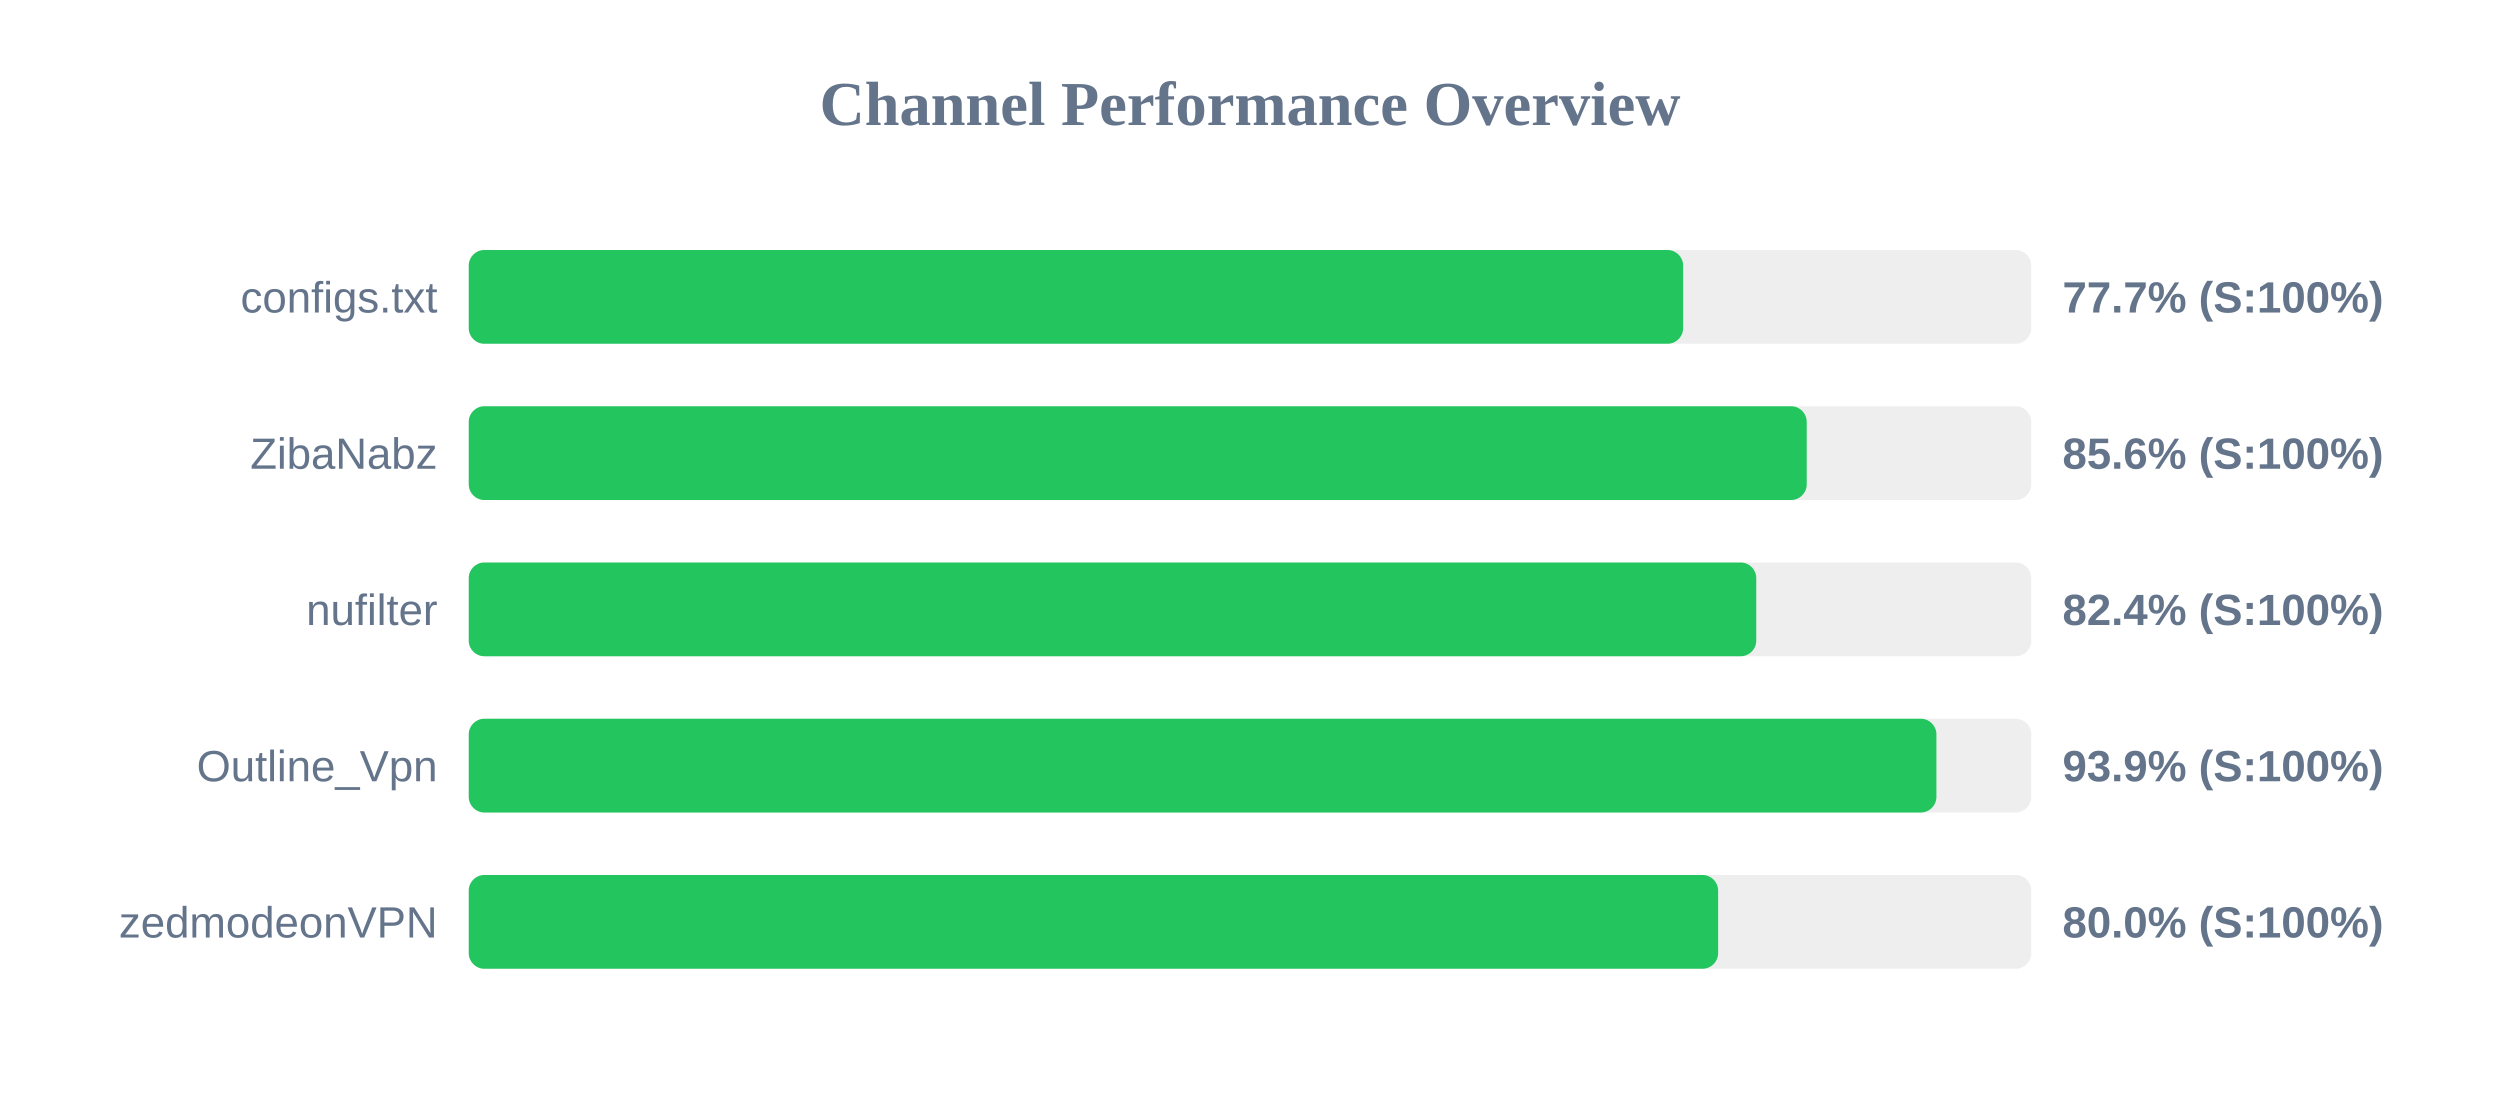
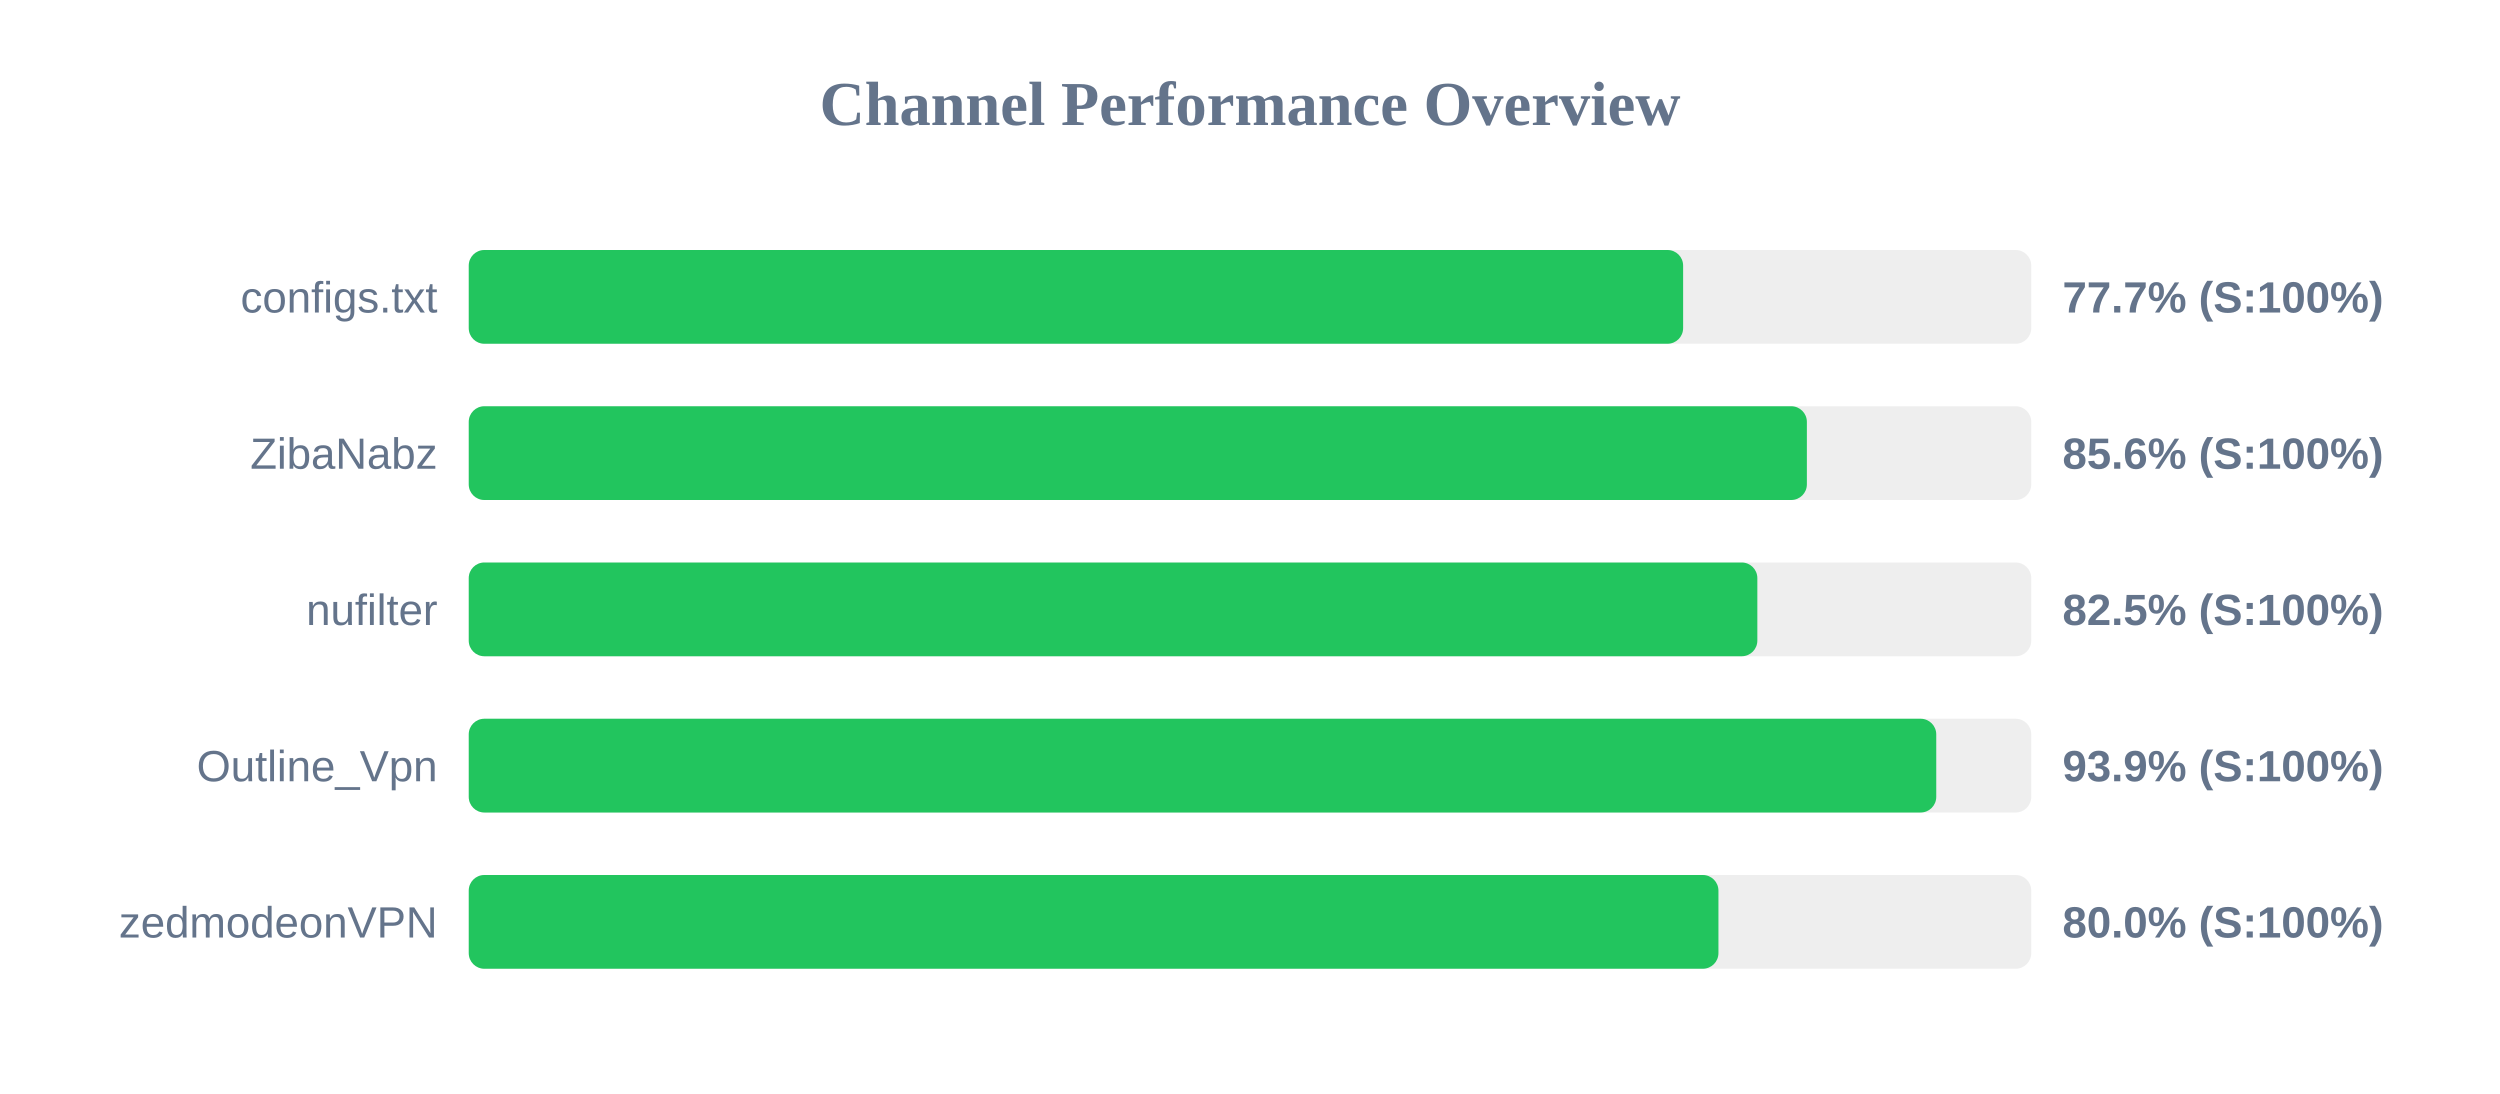
<svg xmlns="http://www.w3.org/2000/svg" width="800" height="350" version="1.1">
  <style>
        .row { font: 14px Arial; fill: #64748b; }
        .score { font: bold 14px Arial; fill: #64748b; }
    </style>
  <text x="400" y="40" text-anchor="middle" font-size="20px" font-weight="bold" fill="#64748b">Channel Performance Overview</text>
  <rect x="150" y="80" width="500" height="30" fill="#eee" rx="5" />
  <rect x="150" y="80" width="388.6" height="30" fill="#22c55e" rx="5" />
  <text x="140" y="100" text-anchor="end" class="row">configs.txt</text>
  <text x="660" y="100" text-anchor="start" class="score">77.7% (S:100%)</text>
  <rect x="150" y="130" width="500" height="30" fill="#eee" rx="5" />
-   <rect x="150" y="130" width="428.15" height="30" fill="#22c55e" rx="5" />
+   <rect x="150" y="130" width="428.2" height="30" fill="#22c55e" rx="5" />
  <text x="140" y="150" text-anchor="end" class="row">ZibaNabz</text>
  <text x="660" y="150" text-anchor="start" class="score">85.6% (S:100%)</text>
  <rect x="150" y="180" width="500" height="30" fill="#eee" rx="5" />
-   <rect x="150" y="180" width="412.0" height="30" fill="#22c55e" rx="5" />
+   <rect x="150" y="180" width="412.35" height="30" fill="#22c55e" rx="5" />
  <text x="140" y="200" text-anchor="end" class="row">nufilter</text>
-   <text x="660" y="200" text-anchor="start" class="score">82.4% (S:100%)</text>
+   <text x="660" y="200" text-anchor="start" class="score">82.5% (S:100%)</text>
  <rect x="150" y="230" width="500" height="30" fill="#eee" rx="5" />
-   <rect x="150" y="230" width="469.65" height="30" fill="#22c55e" rx="5" />
+   <rect x="150" y="230" width="469.6" height="30" fill="#22c55e" rx="5" />
  <text x="140" y="250" text-anchor="end" class="row">Outline_Vpn</text>
  <text x="660" y="250" text-anchor="start" class="score">93.9% (S:100%)</text>
  <rect x="150" y="280" width="500" height="30" fill="#eee" rx="5" />
-   <rect x="150" y="280" width="399.8" height="30" fill="#22c55e" rx="5" />
+   <rect x="150" y="280" width="399.9" height="30" fill="#22c55e" rx="5" />
  <text x="140" y="300" text-anchor="end" class="row">zedmodeonVPN</text>
  <text x="660" y="300" text-anchor="start" class="score">80.0% (S:100%)</text>
</svg>
